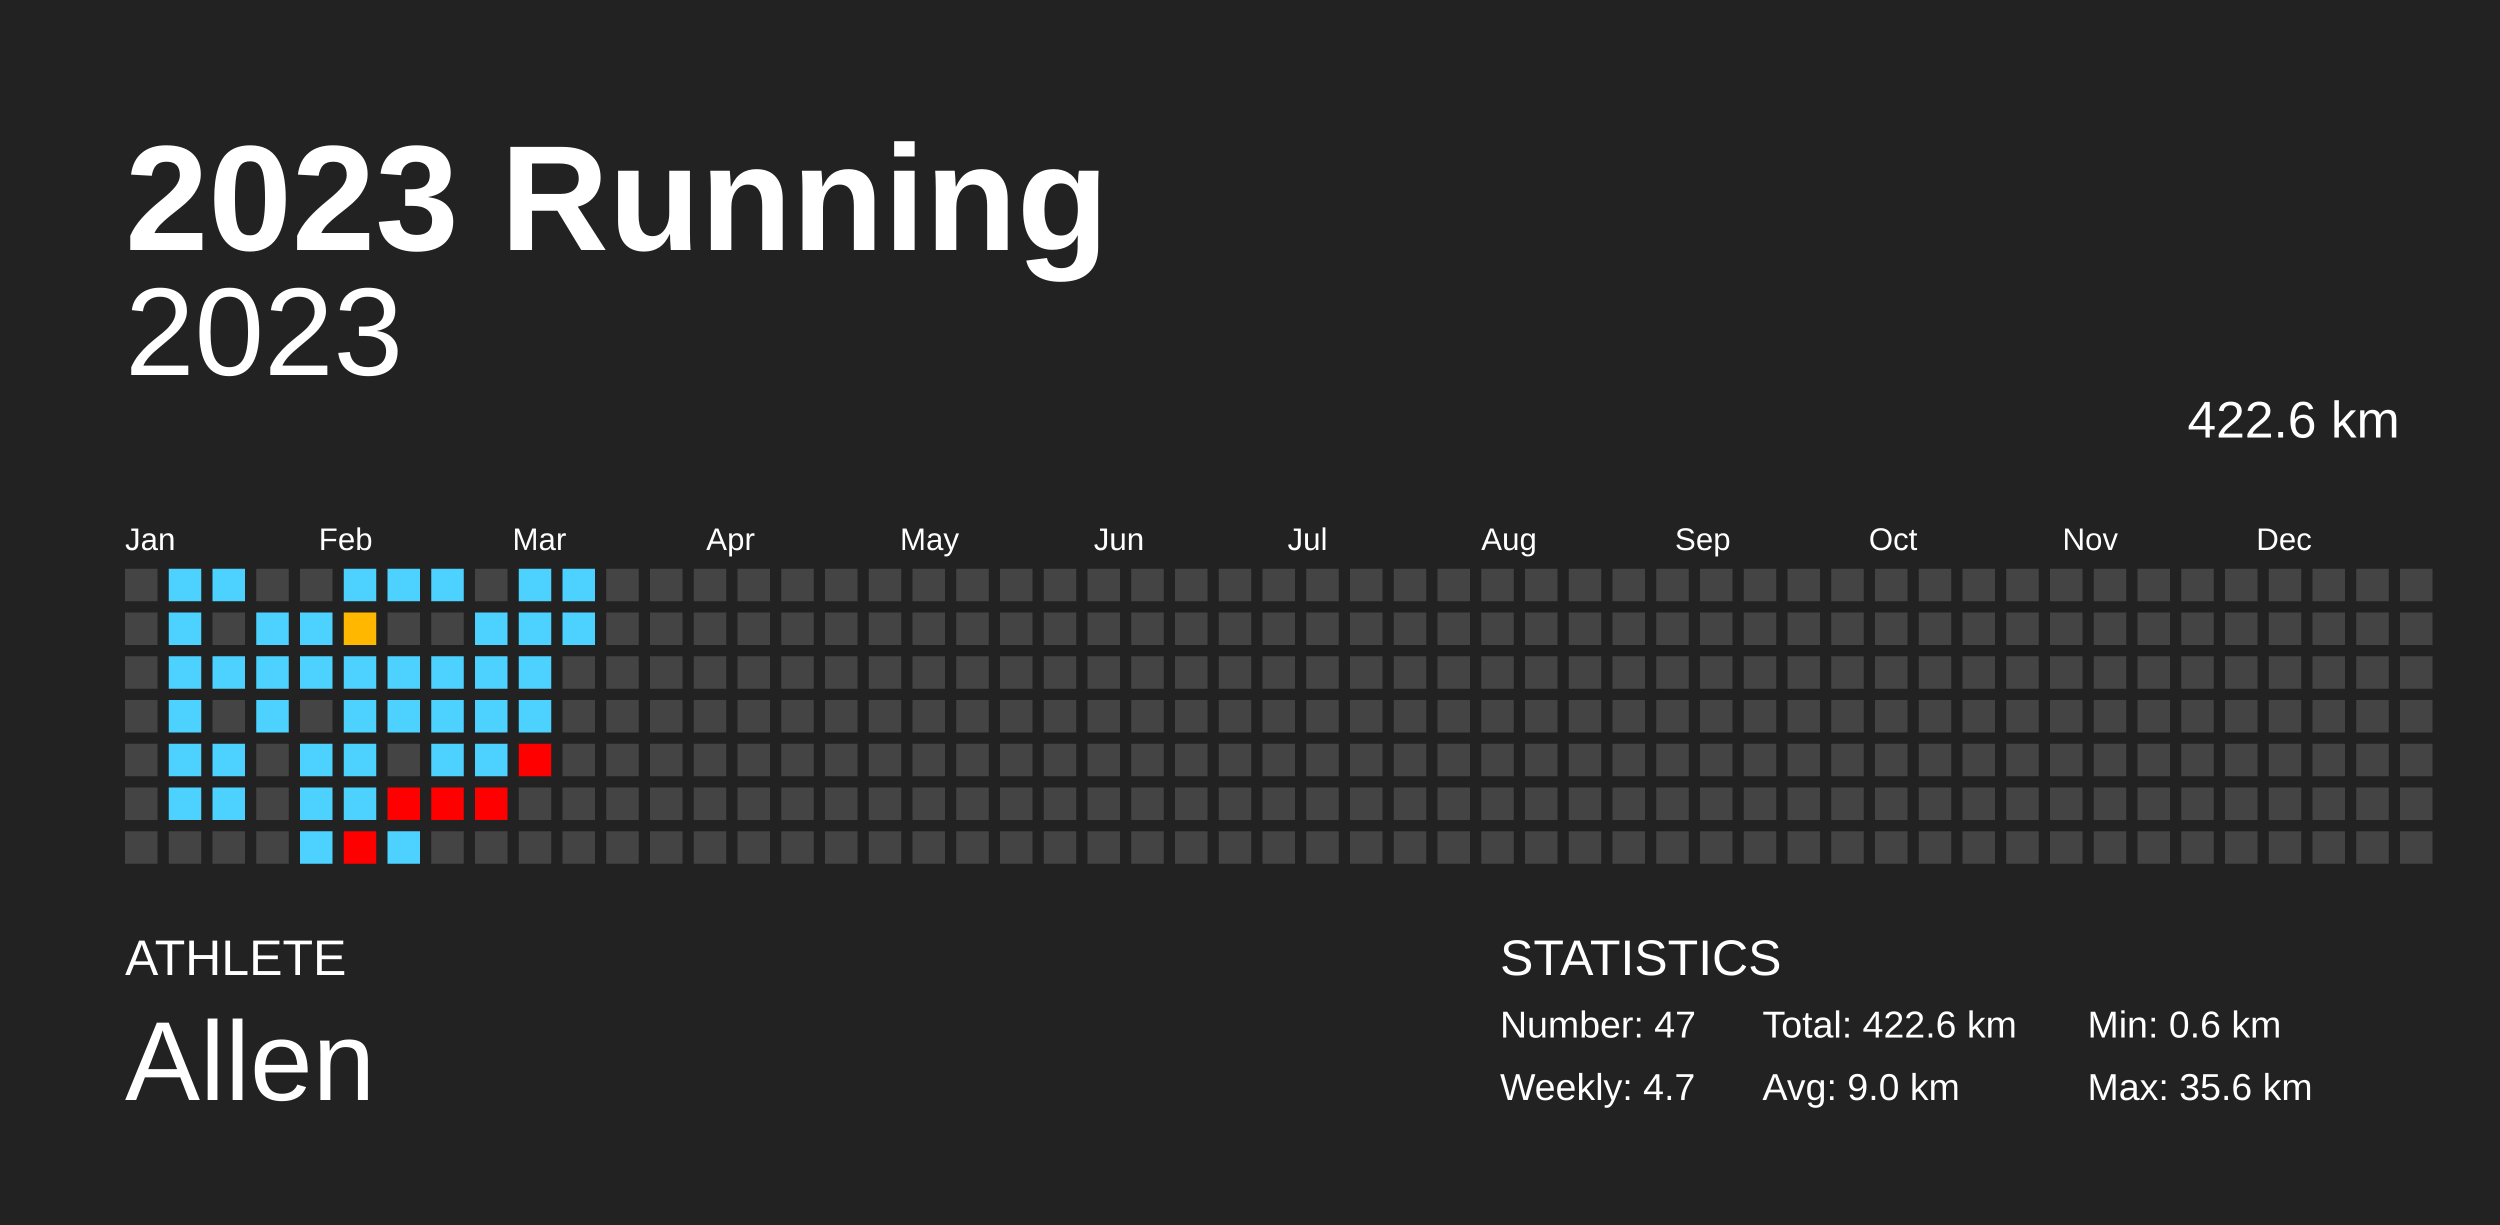
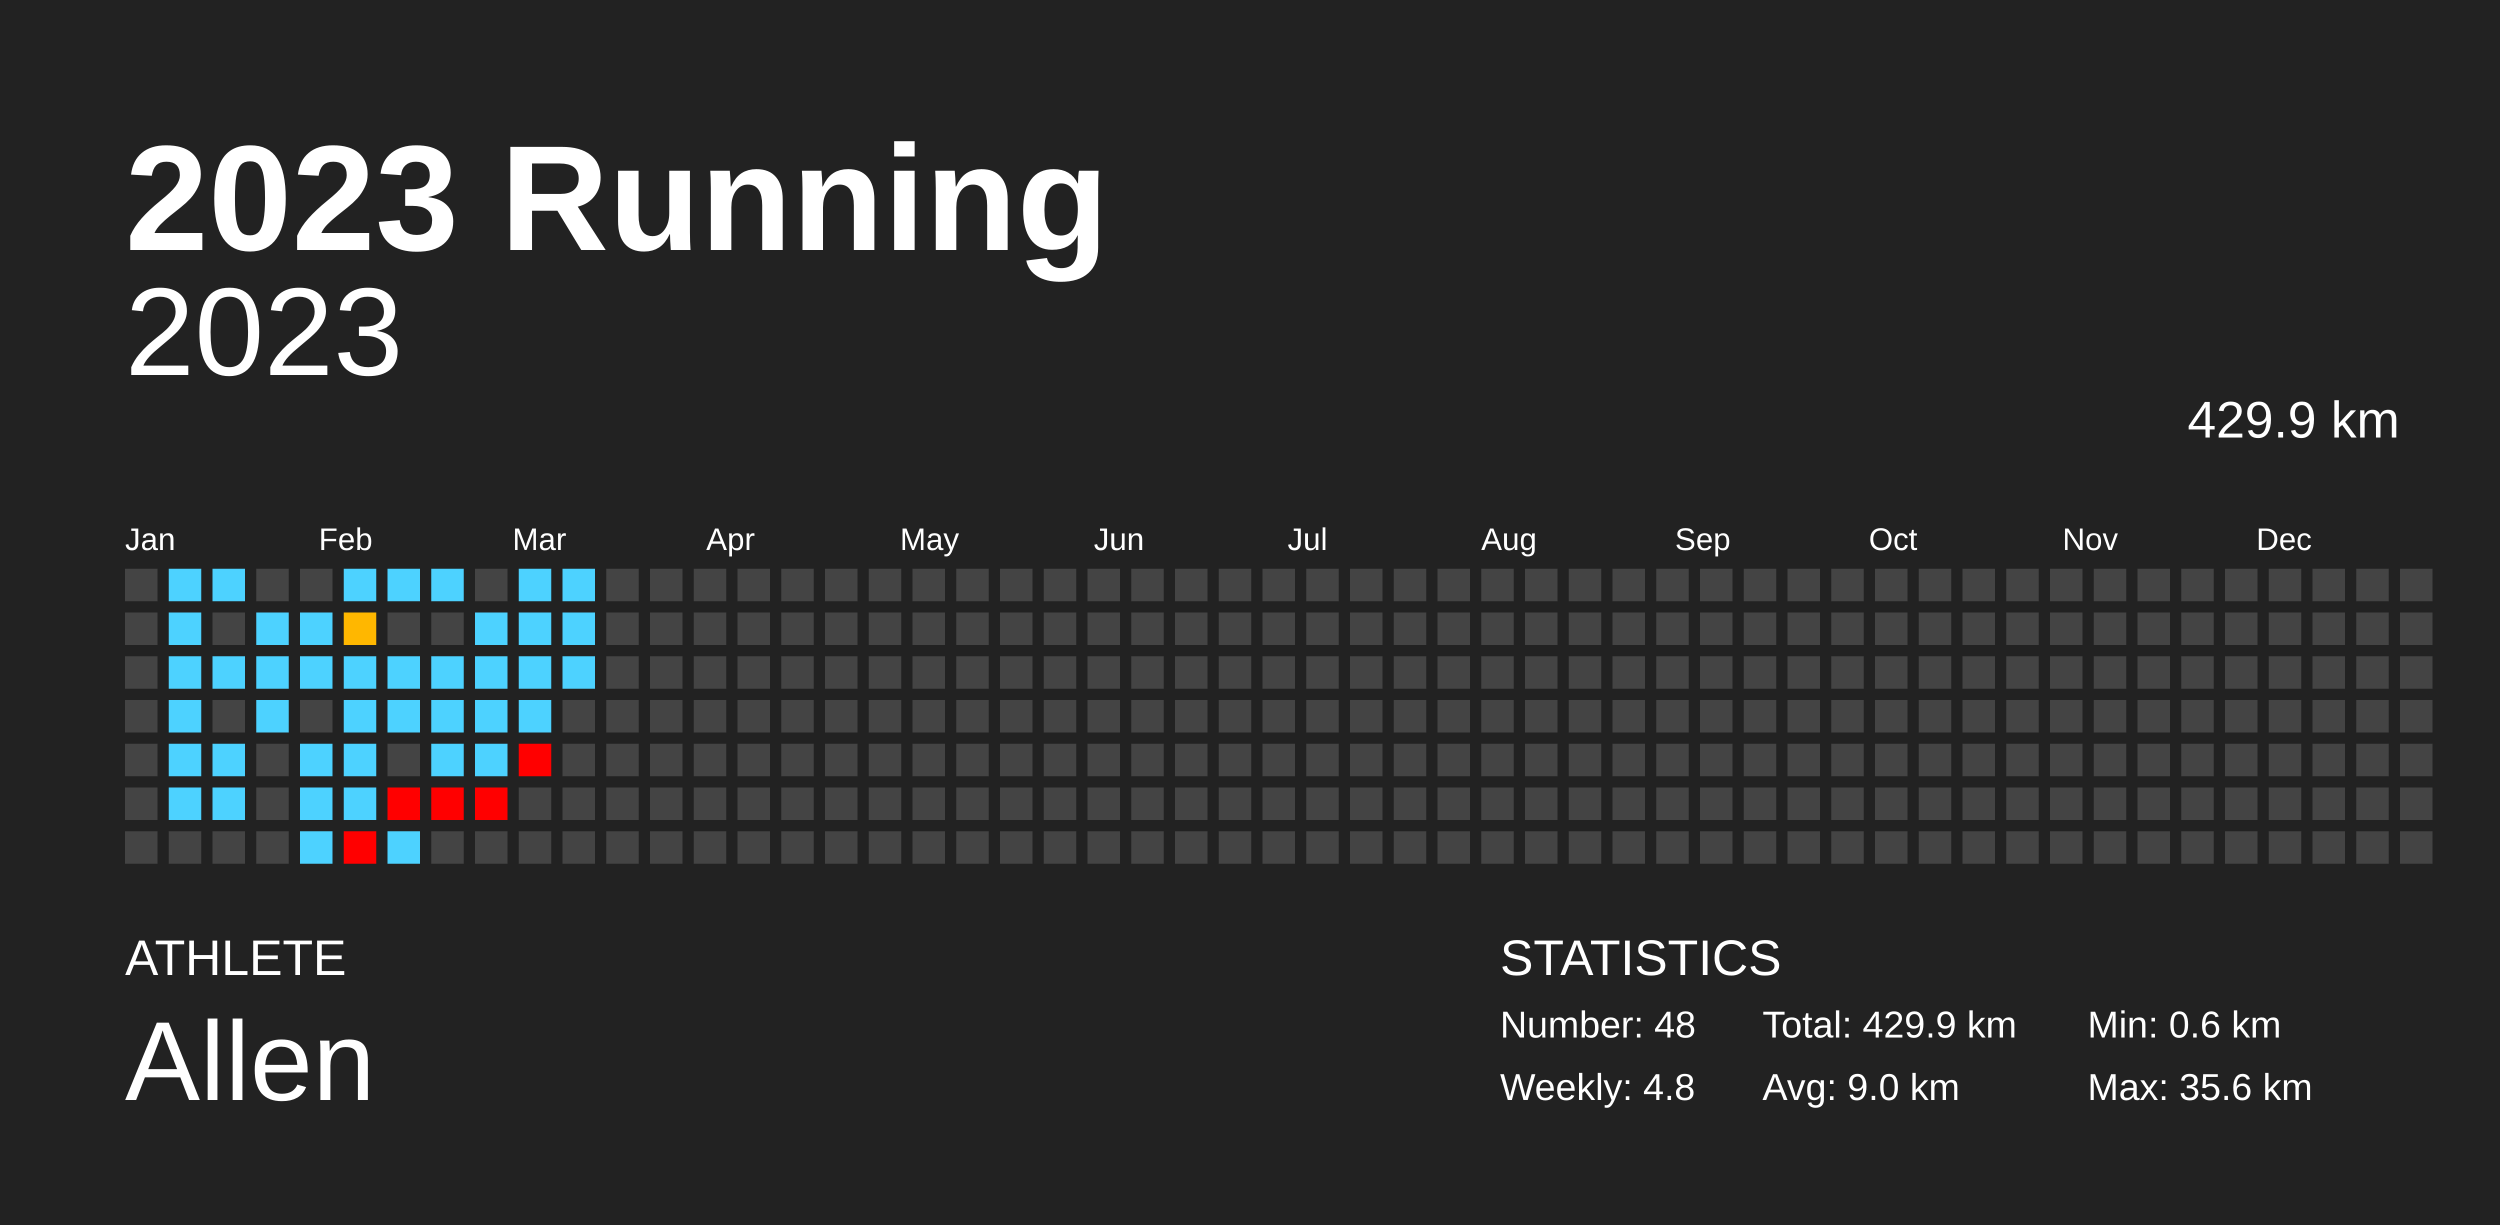
<svg xmlns="http://www.w3.org/2000/svg" baseProfile="full" height="98mm" version="1.1" viewBox="0,0,200,98" width="200mm">
  <defs />
  <rect fill="#222222" height="98" width="200" x="0" y="0" />
  <text fill="#FFFFFF" style="font-size:12px; font-family:Arial; font-weight:bold;" x="10" y="20">2023 Running</text>
  <text fill="#FFFFFF" style="font-size:4px; font-family:Arial" x="10" y="78">ATHLETE</text>
  <text fill="#FFFFFF" style="font-size:9px; font-family:Arial" x="10" y="88">Allen</text>
  <text fill="#FFFFFF" style="font-size:4px; font-family:Arial" x="120" y="78">STATISTICS</text>
-   <text fill="#FFFFFF" style="font-size:3px; font-family:Arial" x="120" y="83">Number: 47</text>
-   <text fill="#FFFFFF" style="font-size:3px; font-family:Arial" x="120" y="88">Weekly: 4.7</text>
-   <text fill="#FFFFFF" style="font-size:3px; font-family:Arial" x="141" y="83">Total: 422.6 km</text>
+   <text fill="#FFFFFF" style="font-size:3px; font-family:Arial" x="120" y="83">Number: 48</text>
+   <text fill="#FFFFFF" style="font-size:3px; font-family:Arial" x="120" y="88">Weekly: 4.8</text>
+   <text fill="#FFFFFF" style="font-size:3px; font-family:Arial" x="141" y="83">Total: 429.9 km</text>
  <text fill="#FFFFFF" style="font-size:3px; font-family:Arial" x="141" y="88">Avg: 9.0 km</text>
  <text fill="#FFFFFF" style="font-size:3px; font-family:Arial" x="167" y="83">Min: 0.6 km</text>
  <text fill="#FFFFFF" style="font-size:3px; font-family:Arial" x="167" y="88">Max: 35.6 km</text>
  <text alignment-baseline="hanging" fill="#FFFFFF" style="font-size:10.0px; font-family:Arial;" x="10" y="30">2023</text>
-   <text alignment-baseline="hanging" fill="#FFFFFF" style="font-size:4.125px; font-family:Arial;" x="175" y="35">422.6 km</text>
+   <text alignment-baseline="hanging" fill="#FFFFFF" style="font-size:4.125px; font-family:Arial;" x="175" y="35">429.9 km</text>
  <text fill="#FFFFFF" style="font-size:2.5px; font-family:Arial" x="10.0" y="44">Jan</text>
  <text fill="#FFFFFF" style="font-size:2.5px; font-family:Arial" x="25.5" y="44">Feb</text>
  <text fill="#FFFFFF" style="font-size:2.5px; font-family:Arial" x="41.0" y="44">Mar</text>
  <text fill="#FFFFFF" style="font-size:2.5px; font-family:Arial" x="56.5" y="44">Apr</text>
  <text fill="#FFFFFF" style="font-size:2.5px; font-family:Arial" x="72.0" y="44">May</text>
  <text fill="#FFFFFF" style="font-size:2.5px; font-family:Arial" x="87.5" y="44">Jun</text>
  <text fill="#FFFFFF" style="font-size:2.5px; font-family:Arial" x="103.0" y="44">Jul</text>
  <text fill="#FFFFFF" style="font-size:2.5px; font-family:Arial" x="118.5" y="44">Aug</text>
  <text fill="#FFFFFF" style="font-size:2.5px; font-family:Arial" x="134.0" y="44">Sep</text>
  <text fill="#FFFFFF" style="font-size:2.5px; font-family:Arial" x="149.5" y="44">Oct</text>
  <text fill="#FFFFFF" style="font-size:2.5px; font-family:Arial" x="165.0" y="44">Nov</text>
  <text fill="#FFFFFF" style="font-size:2.5px; font-family:Arial" x="180.5" y="44">Dec</text>
  <rect fill="#444444" height="2.6" width="2.6" x="10.0" y="45.5" />
  <rect fill="#444444" height="2.6" width="2.6" x="10.0" y="49.0" />
  <rect fill="#444444" height="2.6" width="2.6" x="10.0" y="52.5" />
  <rect fill="#444444" height="2.6" width="2.6" x="10.0" y="56.0" />
  <rect fill="#444444" height="2.6" width="2.6" x="10.0" y="59.5" />
  <rect fill="#444444" height="2.6" width="2.6" x="10.0" y="63.0" />
  <rect fill="#444444" height="2.6" width="2.6" x="10.0" y="66.5" />
  <rect fill="#4dd2ff" height="2.6" width="2.6" x="13.5" y="45.5" />
  <rect fill="#4dd2ff" height="2.6" width="2.6" x="13.5" y="49.0" />
  <rect fill="#4dd2ff" height="2.6" width="2.6" x="13.5" y="52.5" />
  <rect fill="#4dd2ff" height="2.6" width="2.6" x="13.5" y="56.0" />
  <rect fill="#4dd2ff" height="2.6" width="2.6" x="13.5" y="59.5" />
  <rect fill="#4dd2ff" height="2.6" width="2.6" x="13.5" y="63.0" />
  <rect fill="#444444" height="2.6" width="2.6" x="13.5" y="66.5" />
  <rect fill="#4dd2ff" height="2.6" width="2.6" x="17.0" y="45.5" />
  <rect fill="#444444" height="2.6" width="2.6" x="17.0" y="49.0" />
  <rect fill="#4dd2ff" height="2.6" width="2.6" x="17.0" y="52.5" />
  <rect fill="#444444" height="2.6" width="2.6" x="17.0" y="56.0" />
  <rect fill="#4dd2ff" height="2.6" width="2.6" x="17.0" y="59.5" />
  <rect fill="#4dd2ff" height="2.6" width="2.6" x="17.0" y="63.0" />
  <rect fill="#444444" height="2.6" width="2.6" x="17.0" y="66.5" />
  <rect fill="#444444" height="2.6" width="2.6" x="20.5" y="45.5" />
  <rect fill="#4dd2ff" height="2.6" width="2.6" x="20.5" y="49.0" />
  <rect fill="#4dd2ff" height="2.6" width="2.6" x="20.5" y="52.5" />
  <rect fill="#4dd2ff" height="2.6" width="2.6" x="20.5" y="56.0" />
  <rect fill="#444444" height="2.6" width="2.6" x="20.5" y="59.5" />
  <rect fill="#444444" height="2.6" width="2.6" x="20.5" y="63.0" />
  <rect fill="#444444" height="2.6" width="2.6" x="20.5" y="66.5" />
  <rect fill="#444444" height="2.6" width="2.6" x="24.0" y="45.5" />
  <rect fill="#4dd2ff" height="2.6" width="2.6" x="24.0" y="49.0" />
  <rect fill="#4dd2ff" height="2.6" width="2.6" x="24.0" y="52.5" />
  <rect fill="#444444" height="2.6" width="2.6" x="24.0" y="56.0" />
  <rect fill="#4dd2ff" height="2.6" width="2.6" x="24.0" y="59.5" />
  <rect fill="#4dd2ff" height="2.6" width="2.6" x="24.0" y="63.0" />
  <rect fill="#4dd2ff" height="2.6" width="2.6" x="24.0" y="66.5" />
  <rect fill="#4dd2ff" height="2.6" width="2.6" x="27.5" y="45.5" />
  <rect fill="#ffb700" height="2.6" width="2.6" x="27.5" y="49.0" />
  <rect fill="#4dd2ff" height="2.6" width="2.6" x="27.5" y="52.5" />
  <rect fill="#4dd2ff" height="2.6" width="2.6" x="27.5" y="56.0" />
  <rect fill="#4dd2ff" height="2.6" width="2.6" x="27.5" y="59.5" />
  <rect fill="#4dd2ff" height="2.6" width="2.6" x="27.5" y="63.0" />
  <rect fill="red" height="2.6" width="2.6" x="27.5" y="66.5" />
  <rect fill="#4dd2ff" height="2.6" width="2.6" x="31.0" y="45.5" />
  <rect fill="#444444" height="2.6" width="2.6" x="31.0" y="49.0" />
  <rect fill="#4dd2ff" height="2.6" width="2.6" x="31.0" y="52.5" />
  <rect fill="#4dd2ff" height="2.6" width="2.6" x="31.0" y="56.0" />
  <rect fill="#444444" height="2.6" width="2.6" x="31.0" y="59.5" />
  <rect fill="red" height="2.6" width="2.6" x="31.0" y="63.0" />
  <rect fill="#4dd2ff" height="2.6" width="2.6" x="31.0" y="66.5" />
  <rect fill="#4dd2ff" height="2.6" width="2.6" x="34.5" y="45.5" />
  <rect fill="#444444" height="2.6" width="2.6" x="34.5" y="49.0" />
  <rect fill="#4dd2ff" height="2.6" width="2.6" x="34.5" y="52.5" />
  <rect fill="#4dd2ff" height="2.6" width="2.6" x="34.5" y="56.0" />
  <rect fill="#4dd2ff" height="2.6" width="2.6" x="34.5" y="59.5" />
  <rect fill="red" height="2.6" width="2.6" x="34.5" y="63.0" />
  <rect fill="#444444" height="2.6" width="2.6" x="34.5" y="66.5" />
  <rect fill="#444444" height="2.6" width="2.6" x="38.0" y="45.5" />
  <rect fill="#4dd2ff" height="2.6" width="2.6" x="38.0" y="49.0" />
  <rect fill="#4dd2ff" height="2.6" width="2.6" x="38.0" y="52.5" />
  <rect fill="#4dd2ff" height="2.6" width="2.6" x="38.0" y="56.0" />
  <rect fill="#4dd2ff" height="2.6" width="2.6" x="38.0" y="59.5" />
  <rect fill="red" height="2.6" width="2.6" x="38.0" y="63.0" />
  <rect fill="#444444" height="2.6" width="2.6" x="38.0" y="66.5" />
  <rect fill="#4dd2ff" height="2.6" width="2.6" x="41.5" y="45.5" />
  <rect fill="#4dd2ff" height="2.6" width="2.6" x="41.5" y="49.0" />
  <rect fill="#4dd2ff" height="2.6" width="2.6" x="41.5" y="52.5" />
  <rect fill="#4dd2ff" height="2.6" width="2.6" x="41.5" y="56.0" />
  <rect fill="red" height="2.6" width="2.6" x="41.5" y="59.5" />
  <rect fill="#444444" height="2.6" width="2.6" x="41.5" y="63.0" />
  <rect fill="#444444" height="2.6" width="2.6" x="41.5" y="66.5" />
  <rect fill="#4dd2ff" height="2.6" width="2.6" x="45.0" y="45.5" />
  <rect fill="#4dd2ff" height="2.6" width="2.6" x="45.0" y="49.0" />
-   <rect fill="#444444" height="2.6" width="2.6" x="45.0" y="52.5" />
+   <rect fill="#4dd2ff" height="2.6" width="2.6" x="45.0" y="52.5" />
  <rect fill="#444444" height="2.6" width="2.6" x="45.0" y="56.0" />
  <rect fill="#444444" height="2.6" width="2.6" x="45.0" y="59.5" />
  <rect fill="#444444" height="2.6" width="2.6" x="45.0" y="63.0" />
  <rect fill="#444444" height="2.6" width="2.6" x="45.0" y="66.5" />
  <rect fill="#444444" height="2.6" width="2.6" x="48.5" y="45.5" />
  <rect fill="#444444" height="2.6" width="2.6" x="48.5" y="49.0" />
  <rect fill="#444444" height="2.6" width="2.6" x="48.5" y="52.5" />
  <rect fill="#444444" height="2.6" width="2.6" x="48.5" y="56.0" />
  <rect fill="#444444" height="2.6" width="2.6" x="48.5" y="59.5" />
  <rect fill="#444444" height="2.6" width="2.6" x="48.5" y="63.0" />
  <rect fill="#444444" height="2.6" width="2.6" x="48.5" y="66.5" />
  <rect fill="#444444" height="2.6" width="2.6" x="52.0" y="45.5" />
  <rect fill="#444444" height="2.6" width="2.6" x="52.0" y="49.0" />
  <rect fill="#444444" height="2.6" width="2.6" x="52.0" y="52.5" />
  <rect fill="#444444" height="2.6" width="2.6" x="52.0" y="56.0" />
  <rect fill="#444444" height="2.6" width="2.6" x="52.0" y="59.5" />
  <rect fill="#444444" height="2.6" width="2.6" x="52.0" y="63.0" />
  <rect fill="#444444" height="2.6" width="2.6" x="52.0" y="66.5" />
  <rect fill="#444444" height="2.6" width="2.6" x="55.5" y="45.5" />
  <rect fill="#444444" height="2.6" width="2.6" x="55.5" y="49.0" />
  <rect fill="#444444" height="2.6" width="2.6" x="55.5" y="52.5" />
  <rect fill="#444444" height="2.6" width="2.6" x="55.5" y="56.0" />
  <rect fill="#444444" height="2.6" width="2.6" x="55.5" y="59.5" />
  <rect fill="#444444" height="2.6" width="2.6" x="55.5" y="63.0" />
  <rect fill="#444444" height="2.6" width="2.6" x="55.5" y="66.5" />
  <rect fill="#444444" height="2.6" width="2.6" x="59.0" y="45.5" />
  <rect fill="#444444" height="2.6" width="2.6" x="59.0" y="49.0" />
  <rect fill="#444444" height="2.6" width="2.6" x="59.0" y="52.5" />
  <rect fill="#444444" height="2.6" width="2.6" x="59.0" y="56.0" />
  <rect fill="#444444" height="2.6" width="2.6" x="59.0" y="59.5" />
  <rect fill="#444444" height="2.6" width="2.6" x="59.0" y="63.0" />
  <rect fill="#444444" height="2.6" width="2.6" x="59.0" y="66.5" />
  <rect fill="#444444" height="2.6" width="2.6" x="62.5" y="45.5" />
  <rect fill="#444444" height="2.6" width="2.6" x="62.5" y="49.0" />
  <rect fill="#444444" height="2.6" width="2.6" x="62.5" y="52.5" />
  <rect fill="#444444" height="2.6" width="2.6" x="62.5" y="56.0" />
  <rect fill="#444444" height="2.6" width="2.6" x="62.5" y="59.5" />
  <rect fill="#444444" height="2.6" width="2.6" x="62.5" y="63.0" />
  <rect fill="#444444" height="2.6" width="2.6" x="62.5" y="66.5" />
  <rect fill="#444444" height="2.6" width="2.6" x="66.0" y="45.5" />
  <rect fill="#444444" height="2.6" width="2.6" x="66.0" y="49.0" />
  <rect fill="#444444" height="2.6" width="2.6" x="66.0" y="52.5" />
  <rect fill="#444444" height="2.6" width="2.6" x="66.0" y="56.0" />
  <rect fill="#444444" height="2.6" width="2.6" x="66.0" y="59.5" />
  <rect fill="#444444" height="2.6" width="2.6" x="66.0" y="63.0" />
  <rect fill="#444444" height="2.6" width="2.6" x="66.0" y="66.5" />
  <rect fill="#444444" height="2.6" width="2.6" x="69.5" y="45.5" />
  <rect fill="#444444" height="2.6" width="2.6" x="69.5" y="49.0" />
  <rect fill="#444444" height="2.6" width="2.6" x="69.5" y="52.5" />
  <rect fill="#444444" height="2.6" width="2.6" x="69.5" y="56.0" />
  <rect fill="#444444" height="2.6" width="2.6" x="69.5" y="59.5" />
  <rect fill="#444444" height="2.6" width="2.6" x="69.5" y="63.0" />
  <rect fill="#444444" height="2.6" width="2.6" x="69.5" y="66.5" />
  <rect fill="#444444" height="2.6" width="2.6" x="73.0" y="45.5" />
  <rect fill="#444444" height="2.6" width="2.6" x="73.0" y="49.0" />
  <rect fill="#444444" height="2.6" width="2.6" x="73.0" y="52.5" />
  <rect fill="#444444" height="2.6" width="2.6" x="73.0" y="56.0" />
  <rect fill="#444444" height="2.6" width="2.6" x="73.0" y="59.5" />
  <rect fill="#444444" height="2.6" width="2.6" x="73.0" y="63.0" />
  <rect fill="#444444" height="2.6" width="2.6" x="73.0" y="66.5" />
  <rect fill="#444444" height="2.6" width="2.6" x="76.5" y="45.5" />
  <rect fill="#444444" height="2.6" width="2.6" x="76.5" y="49.0" />
  <rect fill="#444444" height="2.6" width="2.6" x="76.5" y="52.5" />
  <rect fill="#444444" height="2.6" width="2.6" x="76.5" y="56.0" />
  <rect fill="#444444" height="2.6" width="2.6" x="76.5" y="59.5" />
  <rect fill="#444444" height="2.6" width="2.6" x="76.5" y="63.0" />
  <rect fill="#444444" height="2.6" width="2.6" x="76.5" y="66.5" />
  <rect fill="#444444" height="2.6" width="2.6" x="80.0" y="45.5" />
  <rect fill="#444444" height="2.6" width="2.6" x="80.0" y="49.0" />
  <rect fill="#444444" height="2.6" width="2.6" x="80.0" y="52.5" />
  <rect fill="#444444" height="2.6" width="2.6" x="80.0" y="56.0" />
  <rect fill="#444444" height="2.6" width="2.6" x="80.0" y="59.5" />
  <rect fill="#444444" height="2.6" width="2.6" x="80.0" y="63.0" />
  <rect fill="#444444" height="2.6" width="2.6" x="80.0" y="66.5" />
  <rect fill="#444444" height="2.6" width="2.6" x="83.5" y="45.5" />
  <rect fill="#444444" height="2.6" width="2.6" x="83.5" y="49.0" />
  <rect fill="#444444" height="2.6" width="2.6" x="83.5" y="52.5" />
  <rect fill="#444444" height="2.6" width="2.6" x="83.5" y="56.0" />
  <rect fill="#444444" height="2.6" width="2.6" x="83.5" y="59.5" />
  <rect fill="#444444" height="2.6" width="2.6" x="83.5" y="63.0" />
  <rect fill="#444444" height="2.6" width="2.6" x="83.5" y="66.5" />
  <rect fill="#444444" height="2.6" width="2.6" x="87.0" y="45.5" />
  <rect fill="#444444" height="2.6" width="2.6" x="87.0" y="49.0" />
  <rect fill="#444444" height="2.6" width="2.6" x="87.0" y="52.5" />
  <rect fill="#444444" height="2.6" width="2.6" x="87.0" y="56.0" />
  <rect fill="#444444" height="2.6" width="2.6" x="87.0" y="59.5" />
  <rect fill="#444444" height="2.6" width="2.6" x="87.0" y="63.0" />
  <rect fill="#444444" height="2.6" width="2.6" x="87.0" y="66.5" />
  <rect fill="#444444" height="2.6" width="2.6" x="90.5" y="45.5" />
  <rect fill="#444444" height="2.6" width="2.6" x="90.5" y="49.0" />
  <rect fill="#444444" height="2.6" width="2.6" x="90.5" y="52.5" />
  <rect fill="#444444" height="2.6" width="2.6" x="90.5" y="56.0" />
  <rect fill="#444444" height="2.6" width="2.6" x="90.5" y="59.5" />
  <rect fill="#444444" height="2.6" width="2.6" x="90.5" y="63.0" />
  <rect fill="#444444" height="2.6" width="2.6" x="90.5" y="66.5" />
  <rect fill="#444444" height="2.6" width="2.6" x="94.0" y="45.5" />
  <rect fill="#444444" height="2.6" width="2.6" x="94.0" y="49.0" />
  <rect fill="#444444" height="2.6" width="2.6" x="94.0" y="52.5" />
  <rect fill="#444444" height="2.6" width="2.6" x="94.0" y="56.0" />
  <rect fill="#444444" height="2.6" width="2.6" x="94.0" y="59.5" />
  <rect fill="#444444" height="2.6" width="2.6" x="94.0" y="63.0" />
  <rect fill="#444444" height="2.6" width="2.6" x="94.0" y="66.5" />
  <rect fill="#444444" height="2.6" width="2.6" x="97.5" y="45.5" />
  <rect fill="#444444" height="2.6" width="2.6" x="97.5" y="49.0" />
  <rect fill="#444444" height="2.6" width="2.6" x="97.5" y="52.5" />
  <rect fill="#444444" height="2.6" width="2.6" x="97.5" y="56.0" />
  <rect fill="#444444" height="2.6" width="2.6" x="97.5" y="59.5" />
  <rect fill="#444444" height="2.6" width="2.6" x="97.5" y="63.0" />
  <rect fill="#444444" height="2.6" width="2.6" x="97.5" y="66.5" />
  <rect fill="#444444" height="2.6" width="2.6" x="101.0" y="45.5" />
  <rect fill="#444444" height="2.6" width="2.6" x="101.0" y="49.0" />
  <rect fill="#444444" height="2.6" width="2.6" x="101.0" y="52.5" />
  <rect fill="#444444" height="2.6" width="2.6" x="101.0" y="56.0" />
  <rect fill="#444444" height="2.6" width="2.6" x="101.0" y="59.5" />
  <rect fill="#444444" height="2.6" width="2.6" x="101.0" y="63.0" />
  <rect fill="#444444" height="2.6" width="2.6" x="101.0" y="66.5" />
  <rect fill="#444444" height="2.6" width="2.6" x="104.5" y="45.5" />
  <rect fill="#444444" height="2.6" width="2.6" x="104.5" y="49.0" />
  <rect fill="#444444" height="2.6" width="2.6" x="104.5" y="52.5" />
  <rect fill="#444444" height="2.6" width="2.6" x="104.5" y="56.0" />
  <rect fill="#444444" height="2.6" width="2.6" x="104.5" y="59.5" />
  <rect fill="#444444" height="2.6" width="2.6" x="104.5" y="63.0" />
  <rect fill="#444444" height="2.6" width="2.6" x="104.5" y="66.5" />
  <rect fill="#444444" height="2.6" width="2.6" x="108.0" y="45.5" />
  <rect fill="#444444" height="2.6" width="2.6" x="108.0" y="49.0" />
  <rect fill="#444444" height="2.6" width="2.6" x="108.0" y="52.5" />
  <rect fill="#444444" height="2.6" width="2.6" x="108.0" y="56.0" />
  <rect fill="#444444" height="2.6" width="2.6" x="108.0" y="59.5" />
  <rect fill="#444444" height="2.6" width="2.6" x="108.0" y="63.0" />
  <rect fill="#444444" height="2.6" width="2.6" x="108.0" y="66.5" />
  <rect fill="#444444" height="2.6" width="2.6" x="111.5" y="45.5" />
  <rect fill="#444444" height="2.6" width="2.6" x="111.5" y="49.0" />
  <rect fill="#444444" height="2.6" width="2.6" x="111.5" y="52.5" />
  <rect fill="#444444" height="2.6" width="2.6" x="111.5" y="56.0" />
  <rect fill="#444444" height="2.6" width="2.6" x="111.5" y="59.5" />
  <rect fill="#444444" height="2.6" width="2.6" x="111.5" y="63.0" />
  <rect fill="#444444" height="2.6" width="2.6" x="111.5" y="66.5" />
  <rect fill="#444444" height="2.6" width="2.6" x="115.0" y="45.5" />
  <rect fill="#444444" height="2.6" width="2.6" x="115.0" y="49.0" />
  <rect fill="#444444" height="2.6" width="2.6" x="115.0" y="52.5" />
  <rect fill="#444444" height="2.6" width="2.6" x="115.0" y="56.0" />
  <rect fill="#444444" height="2.6" width="2.6" x="115.0" y="59.5" />
  <rect fill="#444444" height="2.6" width="2.6" x="115.0" y="63.0" />
  <rect fill="#444444" height="2.6" width="2.6" x="115.0" y="66.5" />
  <rect fill="#444444" height="2.6" width="2.6" x="118.5" y="45.5" />
  <rect fill="#444444" height="2.6" width="2.6" x="118.5" y="49.0" />
  <rect fill="#444444" height="2.6" width="2.6" x="118.5" y="52.5" />
  <rect fill="#444444" height="2.6" width="2.6" x="118.5" y="56.0" />
  <rect fill="#444444" height="2.6" width="2.6" x="118.5" y="59.5" />
  <rect fill="#444444" height="2.6" width="2.6" x="118.5" y="63.0" />
  <rect fill="#444444" height="2.6" width="2.6" x="118.5" y="66.5" />
  <rect fill="#444444" height="2.6" width="2.6" x="122.0" y="45.5" />
  <rect fill="#444444" height="2.6" width="2.6" x="122.0" y="49.0" />
  <rect fill="#444444" height="2.6" width="2.6" x="122.0" y="52.5" />
  <rect fill="#444444" height="2.6" width="2.6" x="122.0" y="56.0" />
  <rect fill="#444444" height="2.6" width="2.6" x="122.0" y="59.5" />
  <rect fill="#444444" height="2.6" width="2.6" x="122.0" y="63.0" />
  <rect fill="#444444" height="2.6" width="2.6" x="122.0" y="66.5" />
  <rect fill="#444444" height="2.6" width="2.6" x="125.5" y="45.5" />
  <rect fill="#444444" height="2.6" width="2.6" x="125.5" y="49.0" />
  <rect fill="#444444" height="2.6" width="2.6" x="125.5" y="52.5" />
  <rect fill="#444444" height="2.6" width="2.6" x="125.5" y="56.0" />
  <rect fill="#444444" height="2.6" width="2.6" x="125.5" y="59.5" />
  <rect fill="#444444" height="2.6" width="2.6" x="125.5" y="63.0" />
  <rect fill="#444444" height="2.6" width="2.6" x="125.5" y="66.5" />
  <rect fill="#444444" height="2.6" width="2.6" x="129.0" y="45.5" />
  <rect fill="#444444" height="2.6" width="2.6" x="129.0" y="49.0" />
  <rect fill="#444444" height="2.6" width="2.6" x="129.0" y="52.5" />
  <rect fill="#444444" height="2.6" width="2.6" x="129.0" y="56.0" />
  <rect fill="#444444" height="2.6" width="2.6" x="129.0" y="59.5" />
  <rect fill="#444444" height="2.6" width="2.6" x="129.0" y="63.0" />
  <rect fill="#444444" height="2.6" width="2.6" x="129.0" y="66.5" />
  <rect fill="#444444" height="2.6" width="2.6" x="132.5" y="45.5" />
  <rect fill="#444444" height="2.6" width="2.6" x="132.5" y="49.0" />
  <rect fill="#444444" height="2.6" width="2.6" x="132.5" y="52.5" />
  <rect fill="#444444" height="2.6" width="2.6" x="132.5" y="56.0" />
  <rect fill="#444444" height="2.6" width="2.6" x="132.5" y="59.5" />
  <rect fill="#444444" height="2.6" width="2.6" x="132.5" y="63.0" />
  <rect fill="#444444" height="2.6" width="2.6" x="132.5" y="66.5" />
  <rect fill="#444444" height="2.6" width="2.6" x="136.0" y="45.5" />
  <rect fill="#444444" height="2.6" width="2.6" x="136.0" y="49.0" />
  <rect fill="#444444" height="2.6" width="2.6" x="136.0" y="52.5" />
  <rect fill="#444444" height="2.6" width="2.6" x="136.0" y="56.0" />
  <rect fill="#444444" height="2.6" width="2.6" x="136.0" y="59.5" />
  <rect fill="#444444" height="2.6" width="2.6" x="136.0" y="63.0" />
  <rect fill="#444444" height="2.6" width="2.6" x="136.0" y="66.5" />
  <rect fill="#444444" height="2.6" width="2.6" x="139.5" y="45.5" />
  <rect fill="#444444" height="2.6" width="2.6" x="139.5" y="49.0" />
  <rect fill="#444444" height="2.6" width="2.6" x="139.5" y="52.5" />
  <rect fill="#444444" height="2.6" width="2.6" x="139.5" y="56.0" />
  <rect fill="#444444" height="2.6" width="2.6" x="139.5" y="59.5" />
  <rect fill="#444444" height="2.6" width="2.6" x="139.5" y="63.0" />
  <rect fill="#444444" height="2.6" width="2.6" x="139.5" y="66.5" />
  <rect fill="#444444" height="2.6" width="2.6" x="143.0" y="45.5" />
  <rect fill="#444444" height="2.6" width="2.6" x="143.0" y="49.0" />
  <rect fill="#444444" height="2.6" width="2.6" x="143.0" y="52.5" />
  <rect fill="#444444" height="2.6" width="2.6" x="143.0" y="56.0" />
  <rect fill="#444444" height="2.6" width="2.6" x="143.0" y="59.5" />
  <rect fill="#444444" height="2.6" width="2.6" x="143.0" y="63.0" />
  <rect fill="#444444" height="2.6" width="2.6" x="143.0" y="66.5" />
  <rect fill="#444444" height="2.6" width="2.6" x="146.5" y="45.5" />
  <rect fill="#444444" height="2.6" width="2.6" x="146.5" y="49.0" />
  <rect fill="#444444" height="2.6" width="2.6" x="146.5" y="52.5" />
  <rect fill="#444444" height="2.6" width="2.6" x="146.5" y="56.0" />
  <rect fill="#444444" height="2.6" width="2.6" x="146.5" y="59.5" />
  <rect fill="#444444" height="2.6" width="2.6" x="146.5" y="63.0" />
  <rect fill="#444444" height="2.6" width="2.6" x="146.5" y="66.5" />
  <rect fill="#444444" height="2.6" width="2.6" x="150.0" y="45.5" />
  <rect fill="#444444" height="2.6" width="2.6" x="150.0" y="49.0" />
  <rect fill="#444444" height="2.6" width="2.6" x="150.0" y="52.5" />
  <rect fill="#444444" height="2.6" width="2.6" x="150.0" y="56.0" />
  <rect fill="#444444" height="2.6" width="2.6" x="150.0" y="59.5" />
  <rect fill="#444444" height="2.6" width="2.6" x="150.0" y="63.0" />
  <rect fill="#444444" height="2.6" width="2.6" x="150.0" y="66.5" />
  <rect fill="#444444" height="2.6" width="2.6" x="153.5" y="45.5" />
  <rect fill="#444444" height="2.6" width="2.6" x="153.5" y="49.0" />
  <rect fill="#444444" height="2.6" width="2.6" x="153.5" y="52.5" />
  <rect fill="#444444" height="2.6" width="2.6" x="153.5" y="56.0" />
  <rect fill="#444444" height="2.6" width="2.6" x="153.5" y="59.5" />
  <rect fill="#444444" height="2.6" width="2.6" x="153.5" y="63.0" />
  <rect fill="#444444" height="2.6" width="2.6" x="153.5" y="66.5" />
  <rect fill="#444444" height="2.6" width="2.6" x="157.0" y="45.5" />
  <rect fill="#444444" height="2.6" width="2.6" x="157.0" y="49.0" />
  <rect fill="#444444" height="2.6" width="2.6" x="157.0" y="52.5" />
  <rect fill="#444444" height="2.6" width="2.6" x="157.0" y="56.0" />
  <rect fill="#444444" height="2.6" width="2.6" x="157.0" y="59.5" />
  <rect fill="#444444" height="2.6" width="2.6" x="157.0" y="63.0" />
  <rect fill="#444444" height="2.6" width="2.6" x="157.0" y="66.5" />
  <rect fill="#444444" height="2.6" width="2.6" x="160.5" y="45.5" />
  <rect fill="#444444" height="2.6" width="2.6" x="160.5" y="49.0" />
  <rect fill="#444444" height="2.6" width="2.6" x="160.5" y="52.5" />
  <rect fill="#444444" height="2.6" width="2.6" x="160.5" y="56.0" />
  <rect fill="#444444" height="2.6" width="2.6" x="160.5" y="59.5" />
  <rect fill="#444444" height="2.6" width="2.6" x="160.5" y="63.0" />
  <rect fill="#444444" height="2.6" width="2.6" x="160.5" y="66.5" />
  <rect fill="#444444" height="2.6" width="2.6" x="164.0" y="45.5" />
  <rect fill="#444444" height="2.6" width="2.6" x="164.0" y="49.0" />
  <rect fill="#444444" height="2.6" width="2.6" x="164.0" y="52.5" />
  <rect fill="#444444" height="2.6" width="2.6" x="164.0" y="56.0" />
  <rect fill="#444444" height="2.6" width="2.6" x="164.0" y="59.5" />
  <rect fill="#444444" height="2.6" width="2.6" x="164.0" y="63.0" />
  <rect fill="#444444" height="2.6" width="2.6" x="164.0" y="66.5" />
  <rect fill="#444444" height="2.6" width="2.6" x="167.5" y="45.5" />
  <rect fill="#444444" height="2.6" width="2.6" x="167.5" y="49.0" />
  <rect fill="#444444" height="2.6" width="2.6" x="167.5" y="52.5" />
  <rect fill="#444444" height="2.6" width="2.6" x="167.5" y="56.0" />
  <rect fill="#444444" height="2.6" width="2.6" x="167.5" y="59.5" />
  <rect fill="#444444" height="2.6" width="2.6" x="167.5" y="63.0" />
  <rect fill="#444444" height="2.6" width="2.6" x="167.5" y="66.5" />
  <rect fill="#444444" height="2.6" width="2.6" x="171.0" y="45.5" />
  <rect fill="#444444" height="2.6" width="2.6" x="171.0" y="49.0" />
  <rect fill="#444444" height="2.6" width="2.6" x="171.0" y="52.5" />
  <rect fill="#444444" height="2.6" width="2.6" x="171.0" y="56.0" />
  <rect fill="#444444" height="2.6" width="2.6" x="171.0" y="59.5" />
  <rect fill="#444444" height="2.6" width="2.6" x="171.0" y="63.0" />
  <rect fill="#444444" height="2.6" width="2.6" x="171.0" y="66.5" />
  <rect fill="#444444" height="2.6" width="2.6" x="174.5" y="45.5" />
  <rect fill="#444444" height="2.6" width="2.6" x="174.5" y="49.0" />
  <rect fill="#444444" height="2.6" width="2.6" x="174.5" y="52.5" />
  <rect fill="#444444" height="2.6" width="2.6" x="174.5" y="56.0" />
  <rect fill="#444444" height="2.6" width="2.6" x="174.5" y="59.5" />
  <rect fill="#444444" height="2.6" width="2.6" x="174.5" y="63.0" />
  <rect fill="#444444" height="2.6" width="2.6" x="174.5" y="66.5" />
  <rect fill="#444444" height="2.6" width="2.6" x="178.0" y="45.5" />
  <rect fill="#444444" height="2.6" width="2.6" x="178.0" y="49.0" />
  <rect fill="#444444" height="2.6" width="2.6" x="178.0" y="52.5" />
  <rect fill="#444444" height="2.6" width="2.6" x="178.0" y="56.0" />
  <rect fill="#444444" height="2.6" width="2.6" x="178.0" y="59.5" />
  <rect fill="#444444" height="2.6" width="2.6" x="178.0" y="63.0" />
  <rect fill="#444444" height="2.6" width="2.6" x="178.0" y="66.5" />
  <rect fill="#444444" height="2.6" width="2.6" x="181.5" y="45.5" />
  <rect fill="#444444" height="2.6" width="2.6" x="181.5" y="49.0" />
  <rect fill="#444444" height="2.6" width="2.6" x="181.5" y="52.5" />
  <rect fill="#444444" height="2.6" width="2.6" x="181.5" y="56.0" />
  <rect fill="#444444" height="2.6" width="2.6" x="181.5" y="59.5" />
  <rect fill="#444444" height="2.6" width="2.6" x="181.5" y="63.0" />
  <rect fill="#444444" height="2.6" width="2.6" x="181.5" y="66.5" />
  <rect fill="#444444" height="2.6" width="2.6" x="185.0" y="45.5" />
  <rect fill="#444444" height="2.6" width="2.6" x="185.0" y="49.0" />
  <rect fill="#444444" height="2.6" width="2.6" x="185.0" y="52.5" />
  <rect fill="#444444" height="2.6" width="2.6" x="185.0" y="56.0" />
  <rect fill="#444444" height="2.6" width="2.6" x="185.0" y="59.5" />
  <rect fill="#444444" height="2.6" width="2.6" x="185.0" y="63.0" />
  <rect fill="#444444" height="2.6" width="2.6" x="185.0" y="66.5" />
  <rect fill="#444444" height="2.6" width="2.6" x="188.5" y="45.5" />
  <rect fill="#444444" height="2.6" width="2.6" x="188.5" y="49.0" />
  <rect fill="#444444" height="2.6" width="2.6" x="188.5" y="52.5" />
  <rect fill="#444444" height="2.6" width="2.6" x="188.5" y="56.0" />
  <rect fill="#444444" height="2.6" width="2.6" x="188.5" y="59.5" />
  <rect fill="#444444" height="2.6" width="2.6" x="188.5" y="63.0" />
  <rect fill="#444444" height="2.6" width="2.6" x="188.5" y="66.5" />
  <rect fill="#444444" height="2.6" width="2.6" x="192.0" y="45.5" />
  <rect fill="#444444" height="2.6" width="2.6" x="192.0" y="49.0" />
  <rect fill="#444444" height="2.6" width="2.6" x="192.0" y="52.5" />
  <rect fill="#444444" height="2.6" width="2.6" x="192.0" y="56.0" />
  <rect fill="#444444" height="2.6" width="2.6" x="192.0" y="59.5" />
  <rect fill="#444444" height="2.6" width="2.6" x="192.0" y="63.0" />
  <rect fill="#444444" height="2.6" width="2.6" x="192.0" y="66.5" />
</svg>
